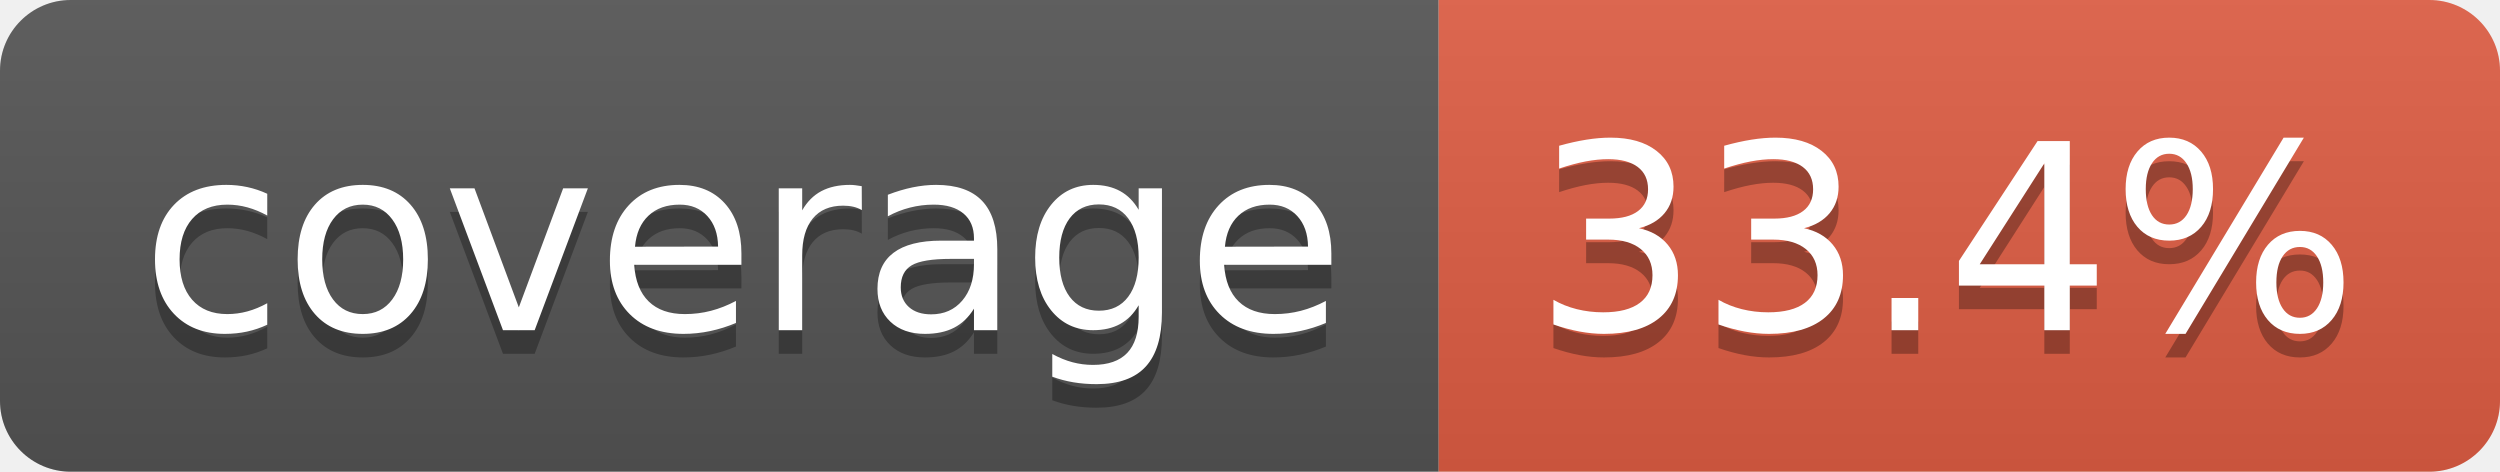
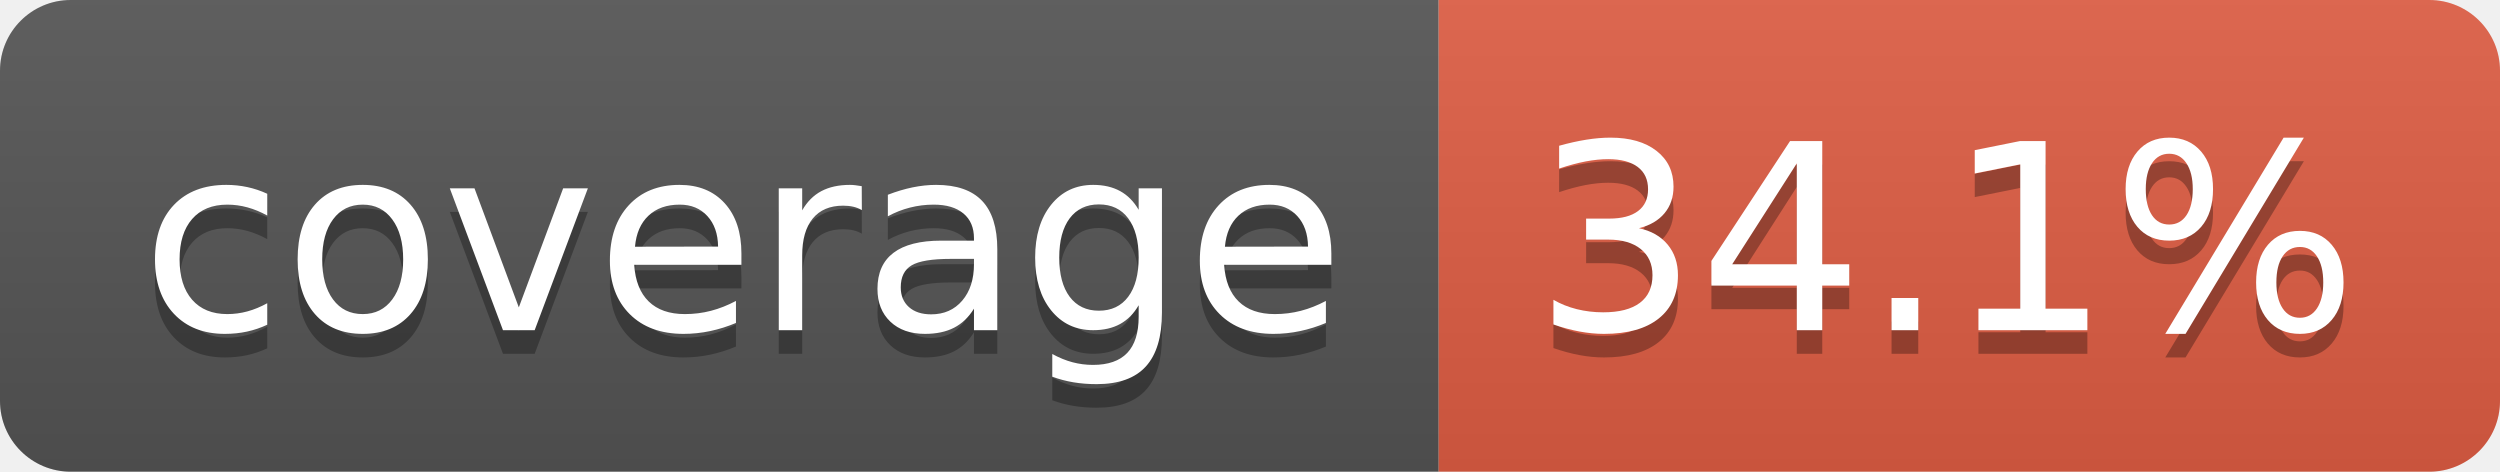
- <svg xmlns="http://www.w3.org/2000/svg" width="106" height="20" role="img" aria-label="coverage: 33.4%">
+ <svg xmlns="http://www.w3.org/2000/svg" width="106" height="20" role="img" aria-label="coverage: 34.1%">
  <linearGradient id="s" x2="0" y2="100%">
    <stop offset="0" stop-color="#bbb" stop-opacity=".1" />
    <stop offset="1" stop-opacity=".1" />
  </linearGradient>
  <clipPath id="r">
    <rect width="106" height="20" rx="3" fill="#fff" />
  </clipPath>
  <g clip-path="url(#r)">
    <rect width="61" height="20" fill="#555" />
    <rect x="61" width="45" height="20" fill="#e05d44" />
    <rect width="106" height="20" fill="url(#s)" />
  </g>
  <g fill="#fff" text-anchor="middle" font-family="Verdana,Geneva,DejaVu Sans,sans-serif" text-rendering="geometricPrecision" font-size="110">
    <text aria-hidden="true" x="315" y="150" fill="#010101" fill-opacity=".3" transform="scale(.1)" textLength="510">coverage</text>
    <text x="315" y="140" transform="scale(.1)" fill="#fff" textLength="510">coverage</text>
-     <text aria-hidden="true" x="825" y="150" fill="#010101" fill-opacity=".3" transform="scale(.1)" textLength="350">33.4%</text>
-     <text x="825" y="140" transform="scale(.1)" fill="#fff" textLength="350">33.4%</text>
+     <text aria-hidden="true" x="825" y="150" fill="#010101" fill-opacity=".3" transform="scale(.1)" textLength="350">34.1%</text>
+     <text x="825" y="140" transform="scale(.1)" fill="#fff" textLength="350">34.1%</text>
  </g>
</svg>
